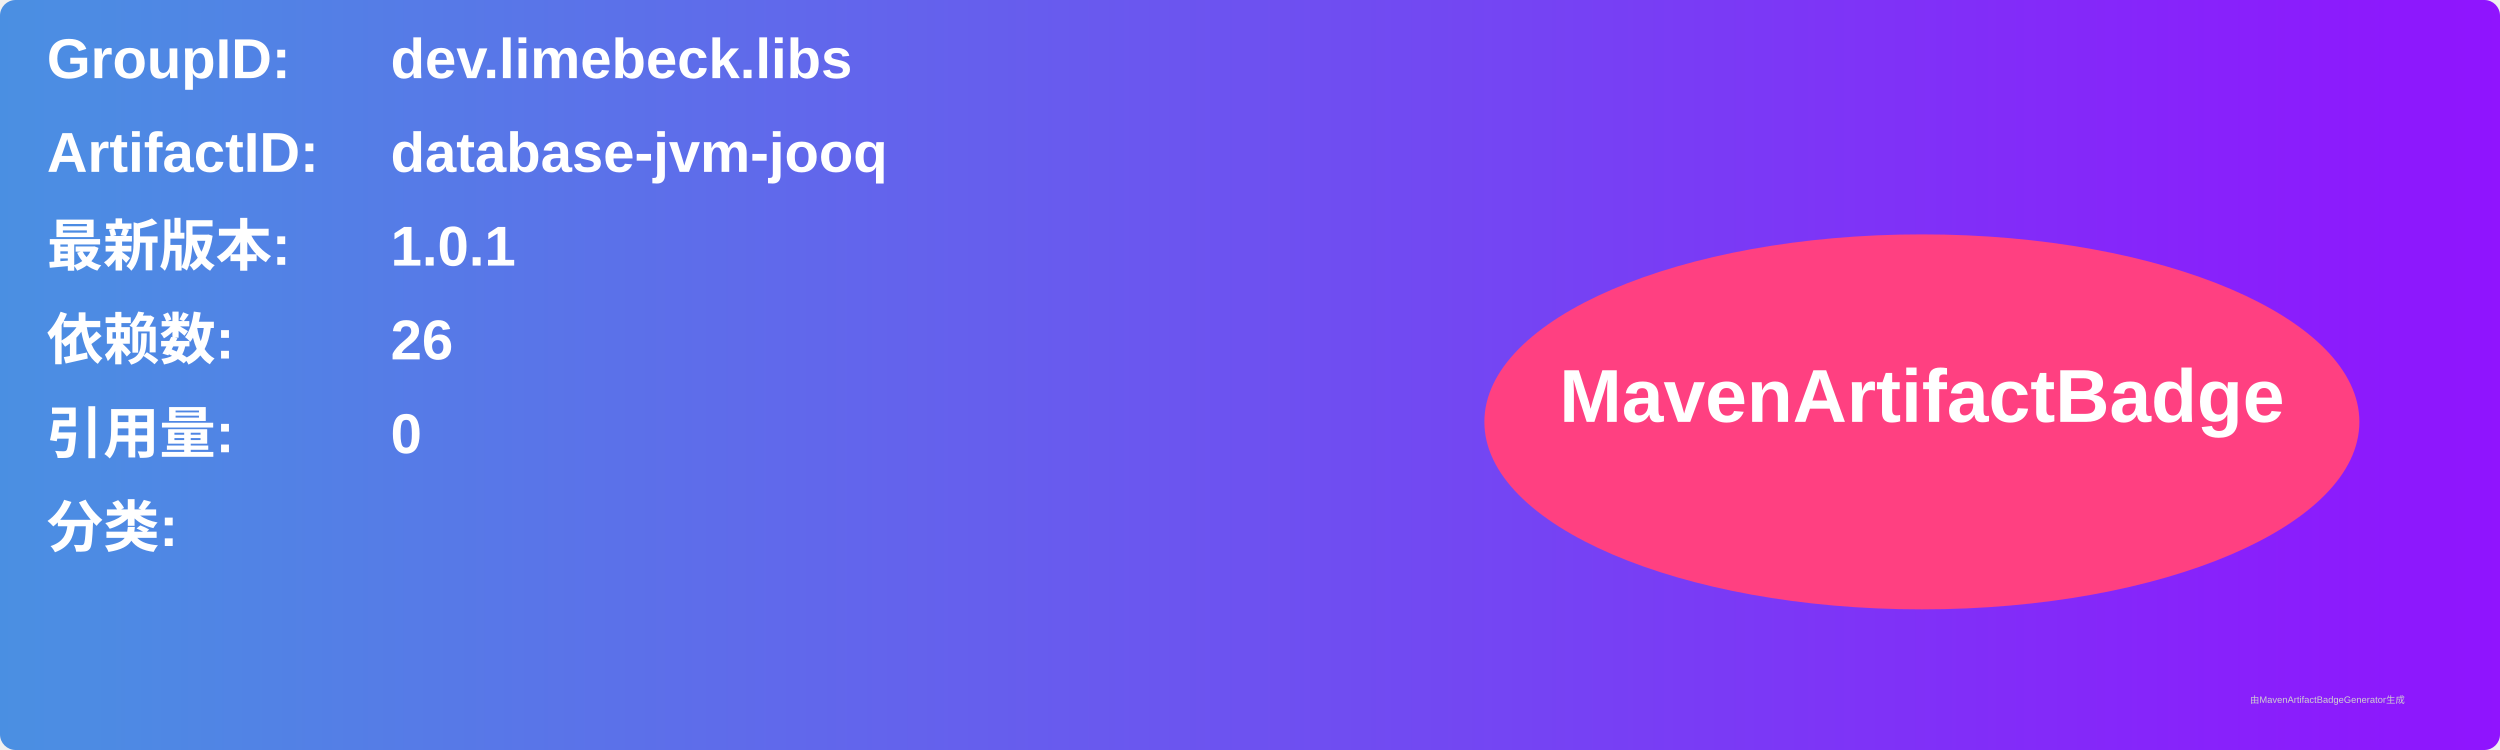
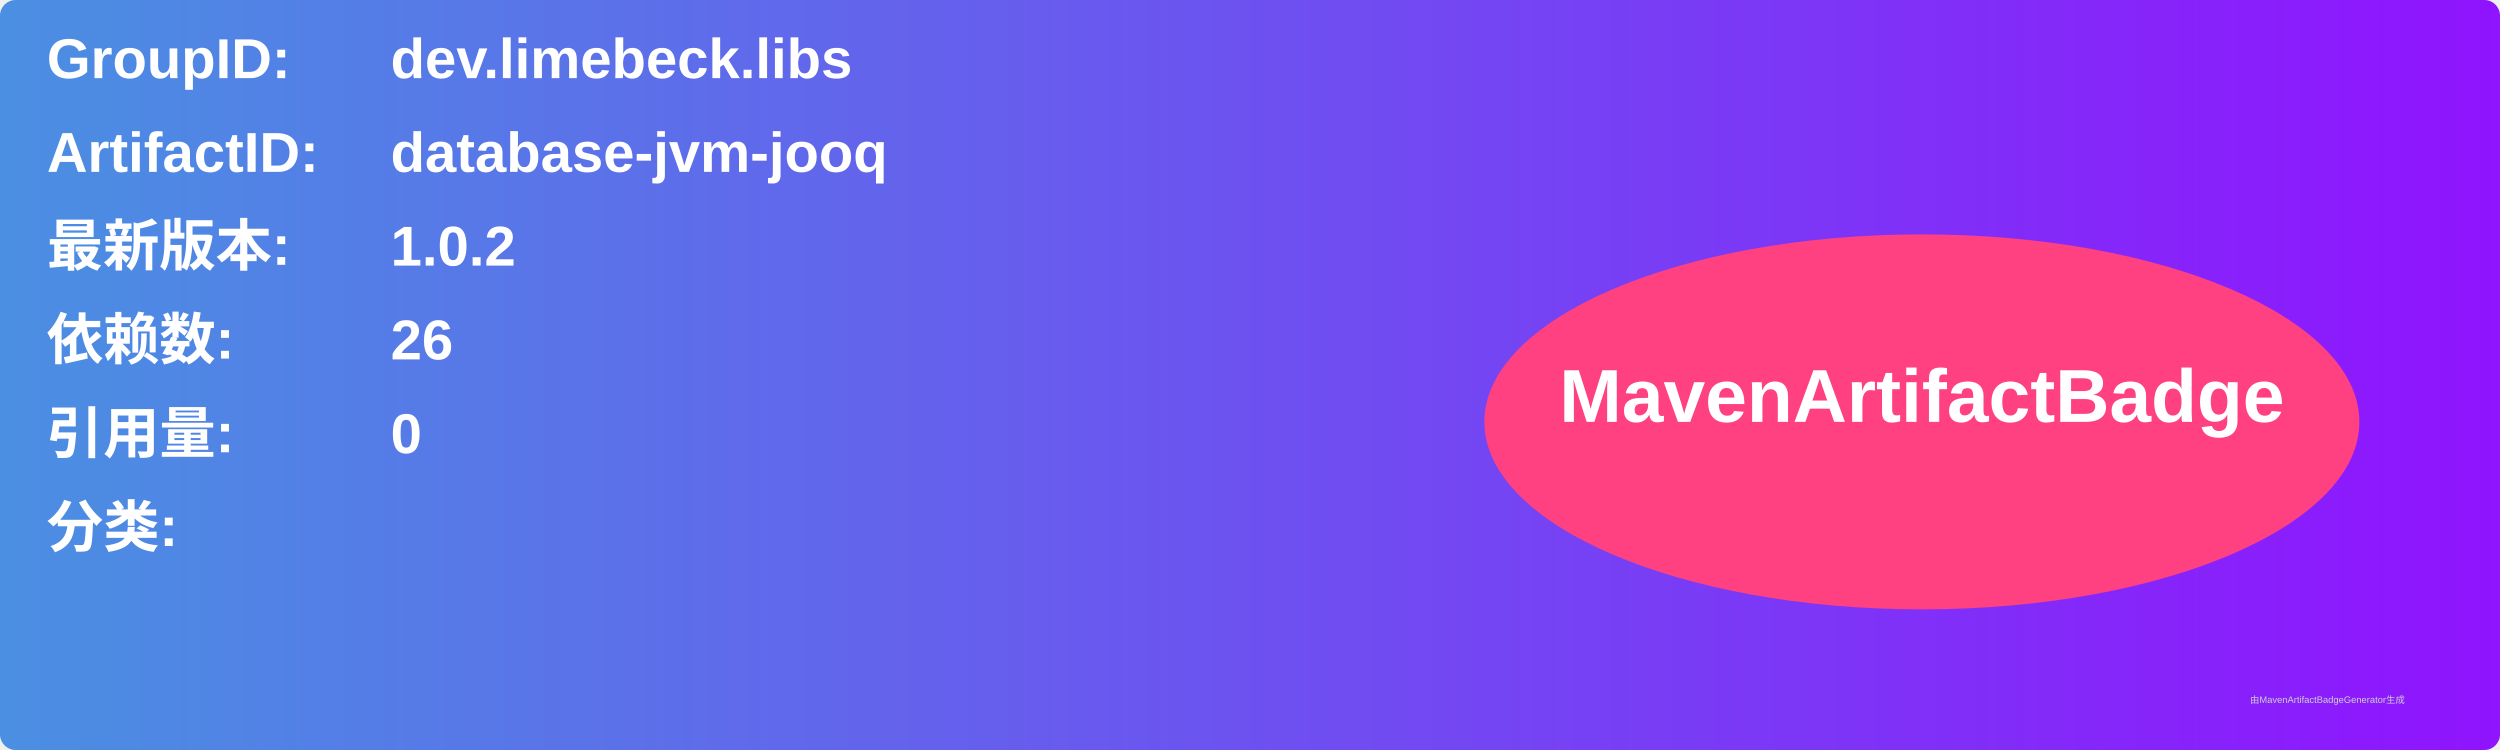
<svg xmlns="http://www.w3.org/2000/svg" width="800" height="240" viewBox="0 0 800 240">
  <linearGradient id="grad" x1="0%" y1="0%" x2="100%" y2="0%">
    <stop offset="0%" stop-color="#4a90e2" />
    <stop offset="100%" stop-color="#9013fe" />
  </linearGradient>
  <rect width="100%" height="100%" rx="5" ry="5" fill="url(#grad)" />
  <g transform="translate(15, 15)">
    <text x="0" y="10" font-family="Arial" font-size="18" fill="white" font-weight="bold" width="260">GroupID:</text>
    <text x="110" y="10" font-family="Arial" font-size="18" fill="white" font-weight="bold" width="460">dev.limebeck.libs</text>
    <text x="0" y="40" font-family="Arial" font-size="18" fill="white" font-weight="bold" width="260">ArtifactID:</text>
    <text x="110" y="40" font-family="Arial" font-size="18" fill="white" font-weight="bold" width="460">database-jvm-jooq</text>
    <text x="0" y="70" font-family="Arial" font-size="18" fill="white" font-weight="bold">最新版本:</text>
    <text x="110" y="70" font-family="Arial" font-size="18" fill="white" font-weight="bold">
-       <tspan font-weight="bold">1.0.1</tspan>
+       <tspan font-weight="bold">1.0.2</tspan>
    </text>
    <text x="0" y="100" font-family="Arial" font-size="18" fill="white" font-weight="bold">依赖数: </text>
    <text x="110" y="100" font-family="Arial" font-size="18" fill="white">
      <tspan font-weight="bold">26</tspan>
    </text>
    <text x="0" y="130" font-family="Arial" font-size="18" fill="white" font-weight="bold">引用量: </text>
    <text x="110" y="130" font-family="Arial" font-size="18" fill="white">
      <tspan font-weight="bold">0</tspan>
    </text>
    <text x="0" y="160" font-family="Arial" font-size="18" fill="white" font-weight="bold">分类:</text>
    <text x="10" y="190" font-family="Arial" font-size="10" fill="white">
      <tspan font-weight="bold" />
    </text>
    <ellipse cx="600" cy="120" rx="140" ry="60" fill="#ff4081" />
    <text x="600" y="120" text-anchor="middle" font-family="Arial" font-size="24" fill="white" font-weight="bold">MavenArtifactBadge</text>
  </g>
  <text x="720" y="225" font-family="Arial" font-size="3" fill="#d0d0d0">由MavenArtifactBadgeGenerator生成</text>
</svg>
